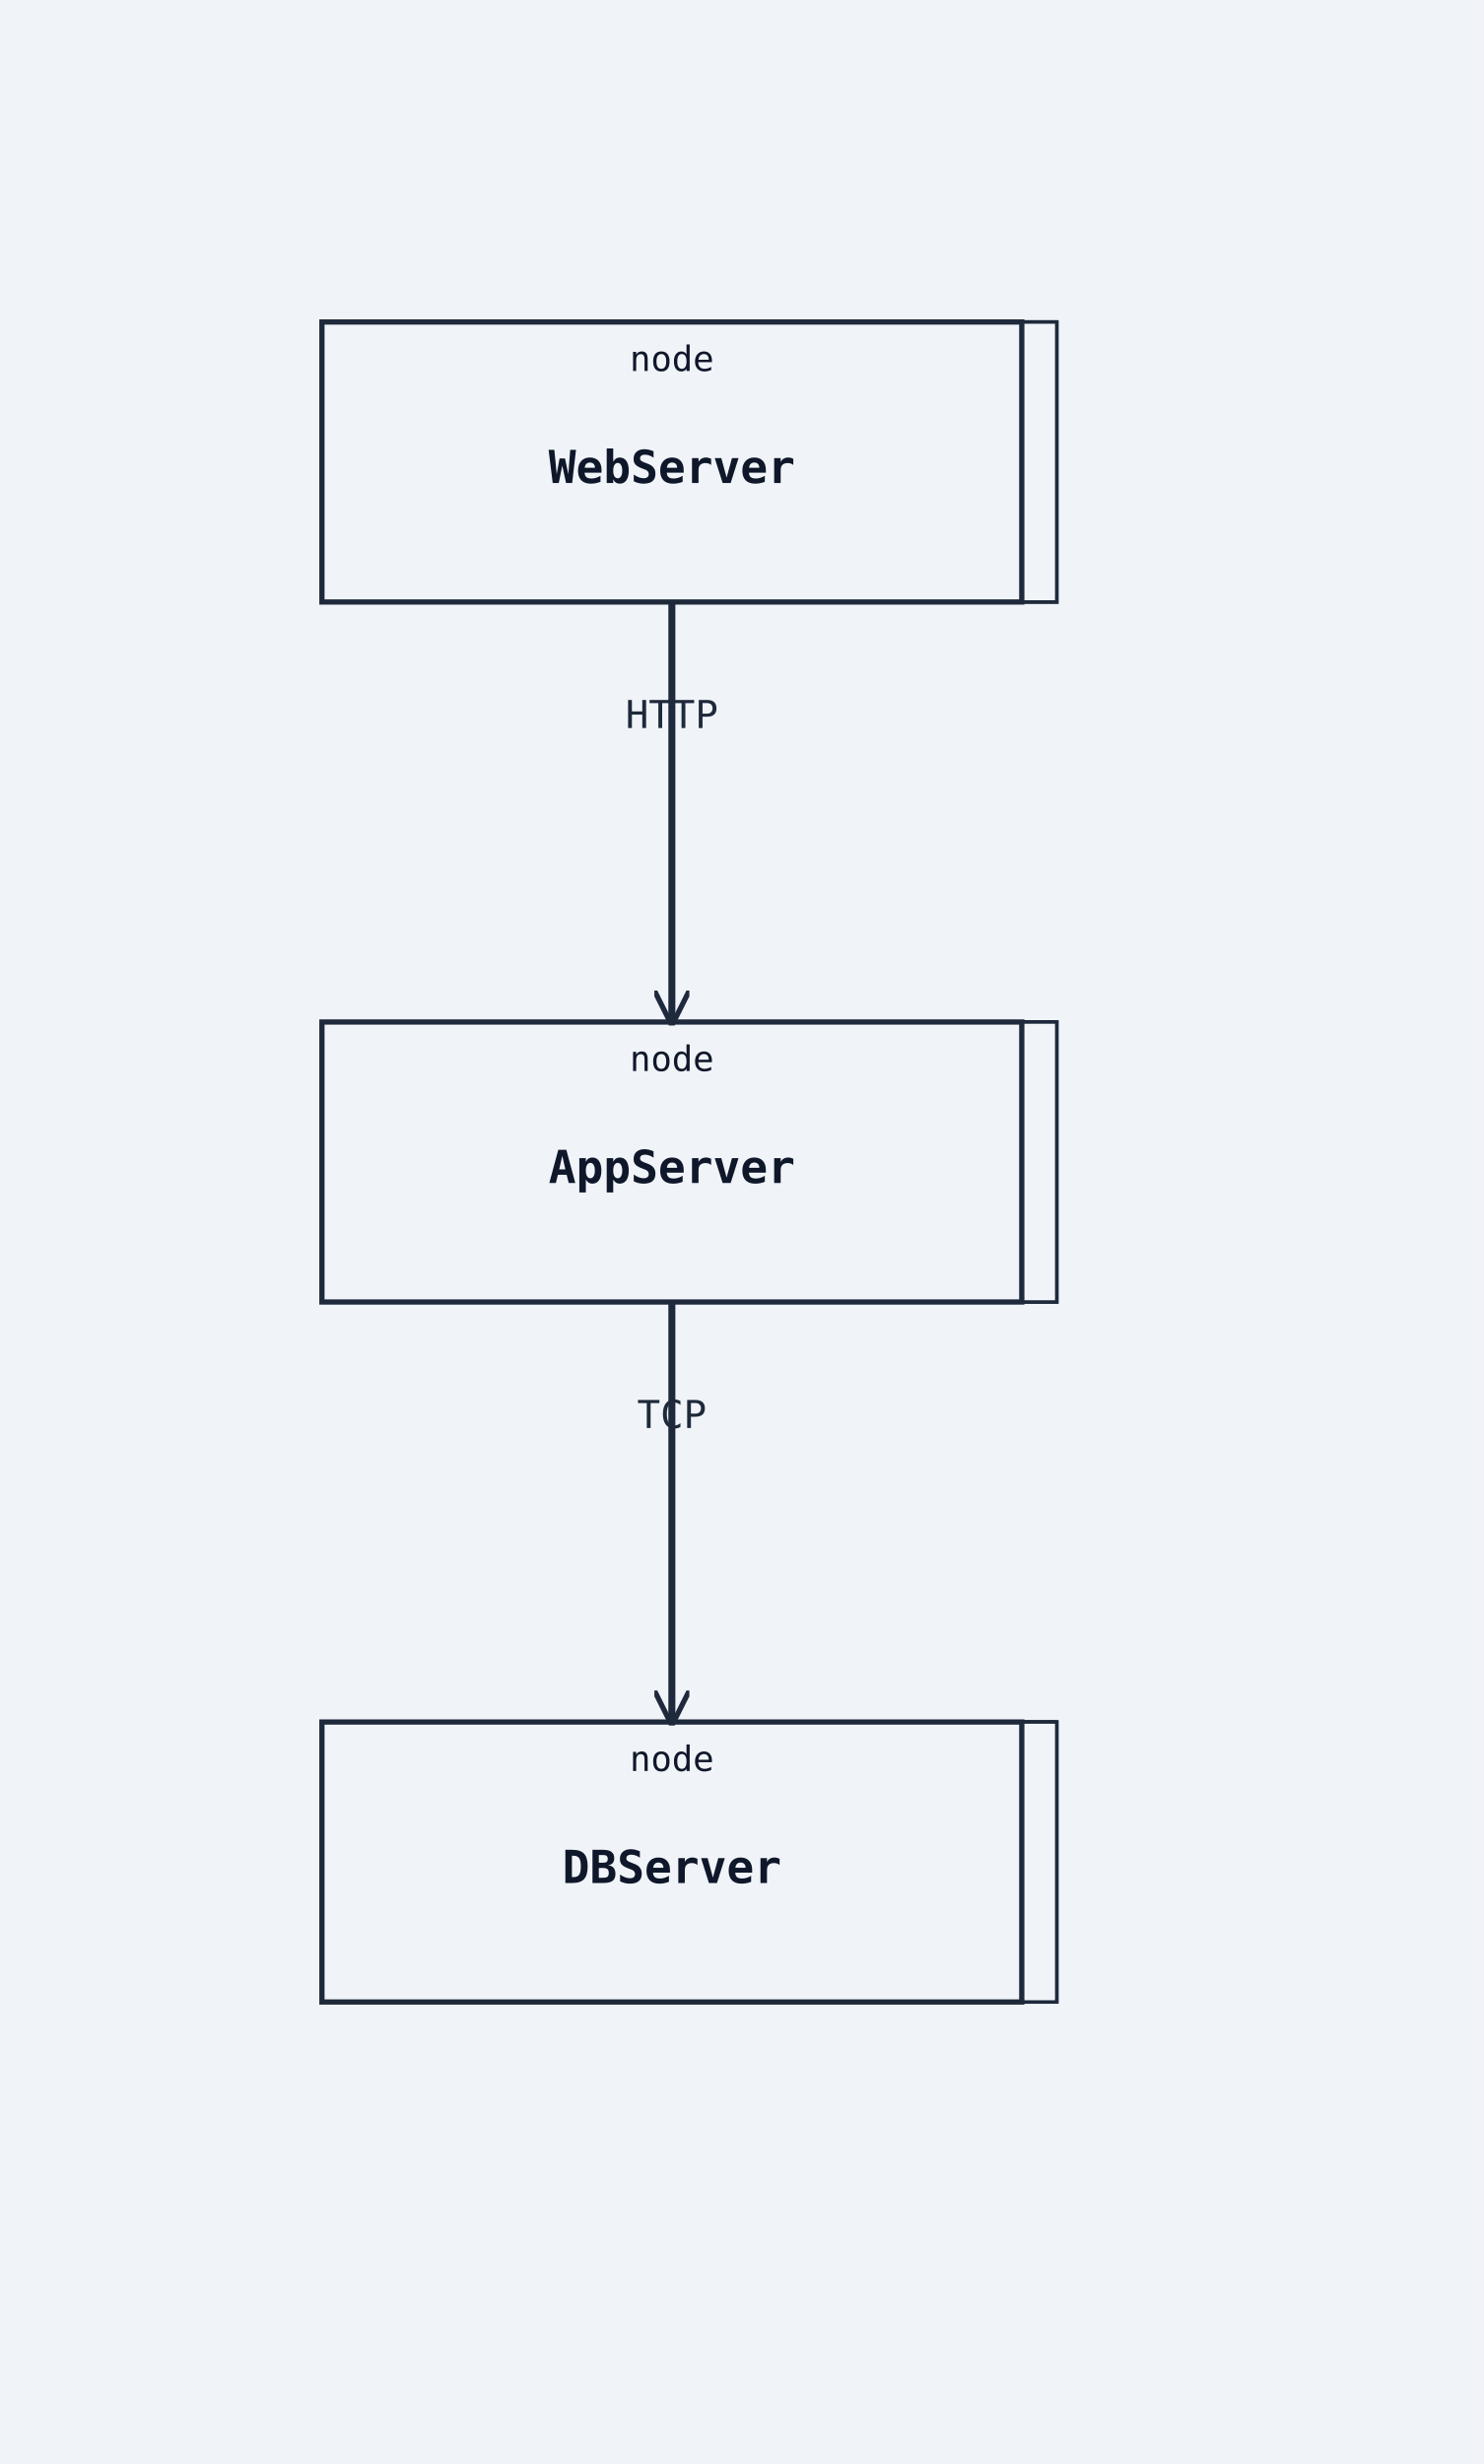
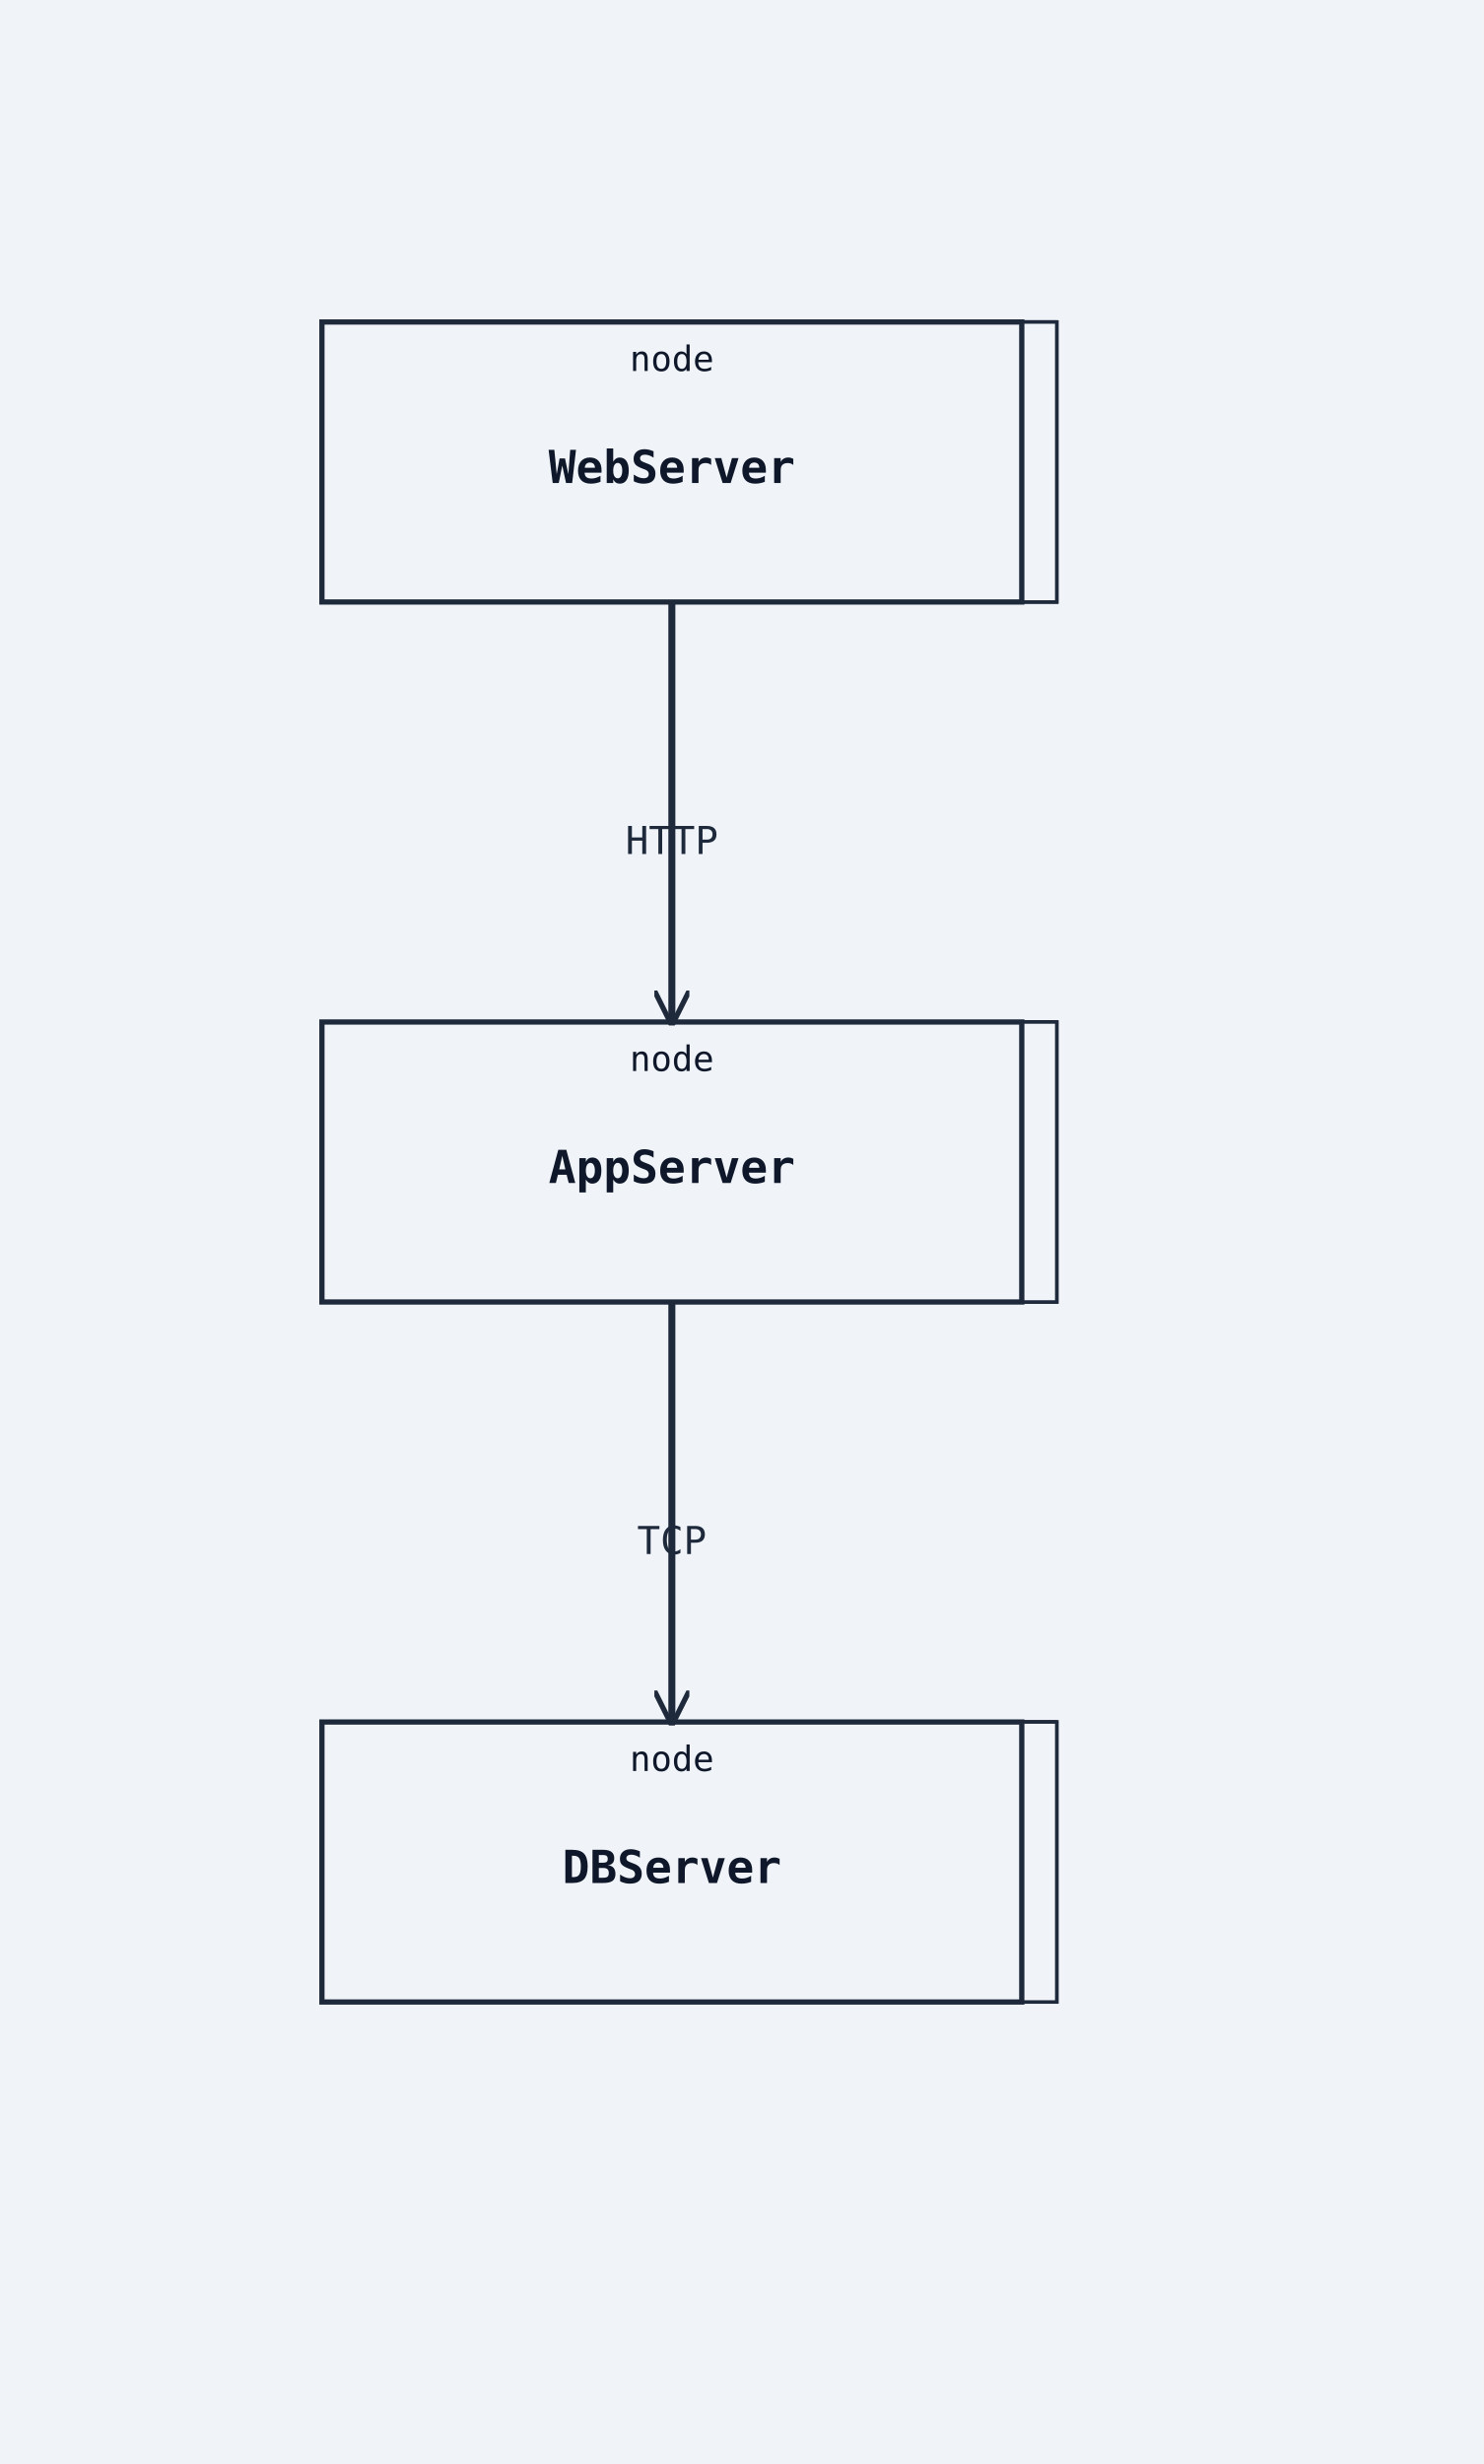
<svg xmlns="http://www.w3.org/2000/svg" width="424" height="704" viewBox="0 0 424 704">
  <rect width="100%" height="100%" fill="#f0f4f8" />
  <defs>
    <marker id="arrow-open" viewBox="0 0 10 10" refX="9" refY="5" markerWidth="10" markerHeight="10" markerUnits="userSpaceOnUse" orient="auto-start-reverse">
      <path d="M0,0 L10,5 L0,10" fill="none" stroke="#1e293b" stroke-width="1.5" />
    </marker>
    <marker id="arrow-triangle" viewBox="0 0 12 12" refX="11" refY="6" markerWidth="12" markerHeight="12" markerUnits="userSpaceOnUse" orient="auto-start-reverse">
      <polygon points="0,0 12,6 0,12" fill="#ffffff" stroke="#1e293b" stroke-width="1.5" fill-rule="nonzero" />
    </marker>
    <marker id="arrow-diamond-filled" viewBox="0 0 14 10" refX="13" refY="5" markerWidth="14" markerHeight="10" markerUnits="userSpaceOnUse" orient="auto-start-reverse">
      <path d="M0,5 L7,0 L14,5 L7,10 z" fill="#1e293b" stroke="#1e293b" stroke-width="1" />
    </marker>
    <marker id="arrow-diamond-open" viewBox="0 0 14 10" refX="13" refY="5" markerWidth="14" markerHeight="10" markerUnits="userSpaceOnUse" orient="auto-start-reverse">
      <path d="M0,5 L7,0 L14,5 L7,10 z" fill="#ffffff" stroke="#1e293b" stroke-width="1" />
    </marker>
  </defs>
  <polygon class="uml-node uml-deployment-shape" data-uml-kind="node" points="102,92 302,92 302,172 102,172" fill="#f0f4f8" stroke="#1e293b" stroke-width="1" />
  <polygon points="92,92 102,92 302,92 292,92" fill="#f0f4f8" stroke="#1e293b" stroke-width="1" />
  <polygon points="292,92 302,92 302,172 292,172" fill="#f0f4f8" stroke="#1e293b" stroke-width="1" />
  <rect class="uml-node uml-deployment-shape" data-uml-kind="node" x="92" y="92" width="200" height="80" fill="#f0f4f8" stroke="#1e293b" stroke-width="1.5" />
  <text x="192" y="138" text-anchor="middle" font-family="monospace" font-size="13" font-weight="600" fill="#0f172a">WebServer</text>
  <text x="192" y="106" text-anchor="middle" font-family="monospace" font-size="10" fill="#0f172a">node</text>
  <polygon class="uml-node uml-deployment-shape" data-uml-kind="node" points="102,292 302,292 302,372 102,372" fill="#f0f4f8" stroke="#1e293b" stroke-width="1" />
  <polygon points="92,292 102,292 302,292 292,292" fill="#f0f4f8" stroke="#1e293b" stroke-width="1" />
  <polygon points="292,292 302,292 302,372 292,372" fill="#f0f4f8" stroke="#1e293b" stroke-width="1" />
  <rect class="uml-node uml-deployment-shape" data-uml-kind="node" x="92" y="292" width="200" height="80" fill="#f0f4f8" stroke="#1e293b" stroke-width="1.5" />
  <text x="192" y="338" text-anchor="middle" font-family="monospace" font-size="13" font-weight="600" fill="#0f172a">AppServer</text>
  <text x="192" y="306" text-anchor="middle" font-family="monospace" font-size="10" fill="#0f172a">node</text>
  <polygon class="uml-node uml-deployment-shape" data-uml-kind="node" points="102,492 302,492 302,572 102,572" fill="#f0f4f8" stroke="#1e293b" stroke-width="1" />
  <polygon points="92,492 102,492 302,492 292,492" fill="#f0f4f8" stroke="#1e293b" stroke-width="1" />
  <polygon points="292,492 302,492 302,572 292,572" fill="#f0f4f8" stroke="#1e293b" stroke-width="1" />
  <rect class="uml-node uml-deployment-shape" data-uml-kind="node" x="92" y="492" width="200" height="80" fill="#f0f4f8" stroke="#1e293b" stroke-width="1.5" />
  <text x="192" y="538" text-anchor="middle" font-family="monospace" font-size="13" font-weight="600" fill="#0f172a">DBServer</text>
  <text x="192" y="506" text-anchor="middle" font-family="monospace" font-size="10" fill="#0f172a">node</text>
-   <polyline class="uml-relation" data-uml-from="WebServer" data-uml-to="AppServer" data-uml-arrow="--&gt;" points="192,172 192,220 192,220 192,292" fill="none" stroke="#1e293b" stroke-width="2" marker-end="url(#arrow-open)" />
-   <polyline class="uml-relation" data-uml-from="AppServer" data-uml-to="DBServer" data-uml-arrow="--&gt;" points="192,372 192,420 192,420 192,492" fill="none" stroke="#1e293b" stroke-width="2" marker-end="url(#arrow-open)" />
-   <text x="192" y="208" text-anchor="middle" font-family="monospace" font-size="11" fill="#1e293b">HTTP</text>
-   <text x="192" y="408" text-anchor="middle" font-family="monospace" font-size="11" fill="#1e293b">TCP</text>
+   <polyline class="uml-relation" data-uml-from="WebServer" data-uml-to="AppServer" data-uml-arrow="--&gt;" points="192,172 192,220 192,292" fill="none" stroke="#1e293b" stroke-width="2" marker-end="url(#arrow-open)" />
+   <polyline class="uml-relation" data-uml-from="AppServer" data-uml-to="DBServer" data-uml-arrow="--&gt;" points="192,372 192,420 192,492" fill="none" stroke="#1e293b" stroke-width="2" marker-end="url(#arrow-open)" />
+   <text x="192" y="244" text-anchor="middle" font-family="monospace" font-size="11" fill="#1e293b">HTTP</text>
+   <text x="192" y="444" text-anchor="middle" font-family="monospace" font-size="11" fill="#1e293b">TCP</text>
</svg>
